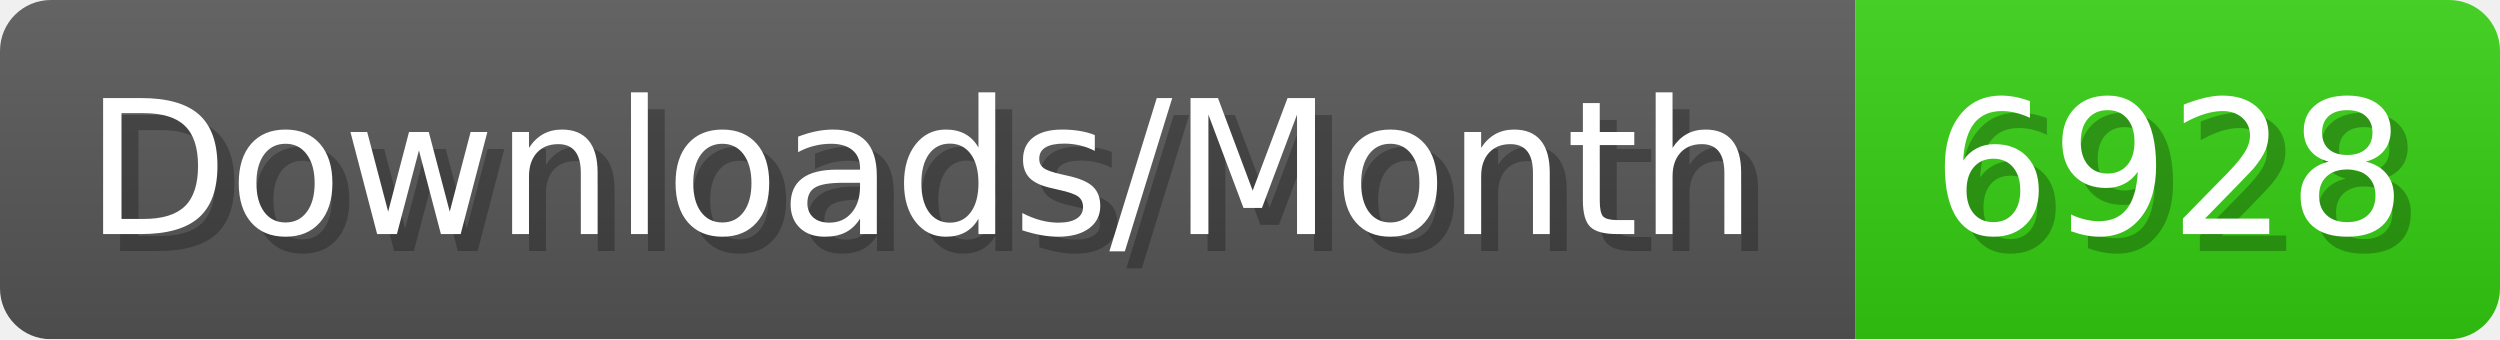
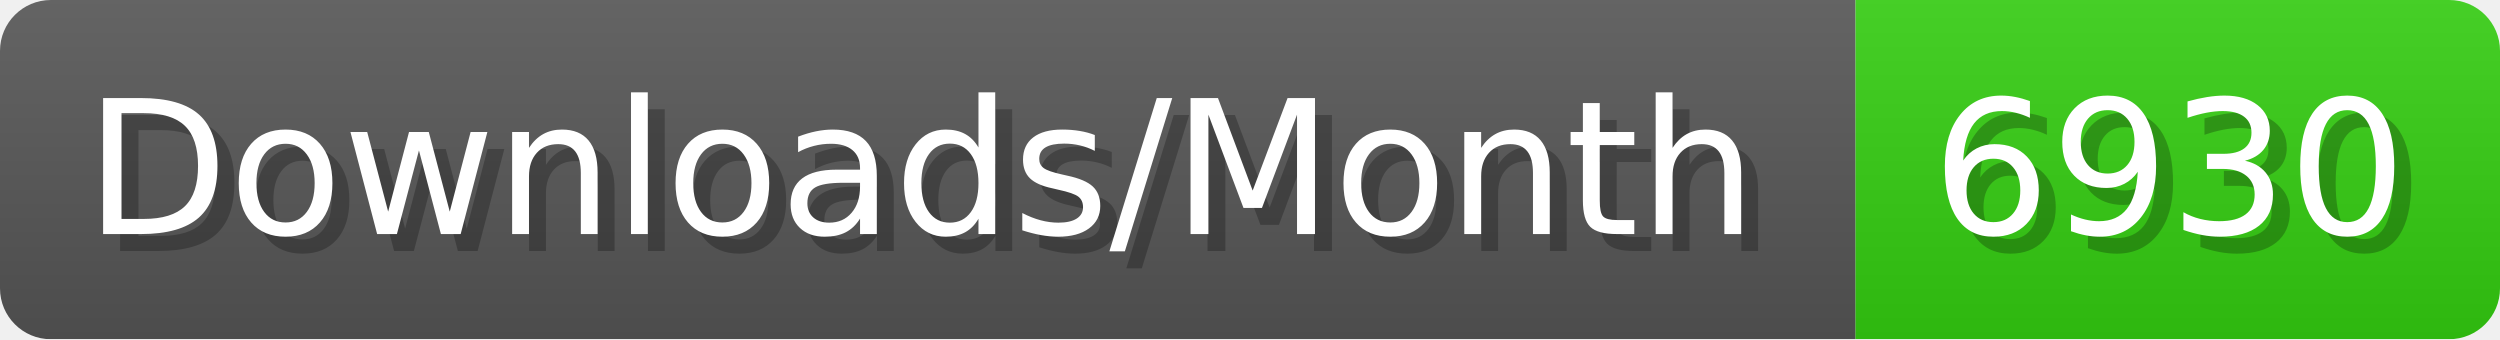
- <svg xmlns="http://www.w3.org/2000/svg" width="147.4" height="20" viewBox="0 0 1474 200" role="img" aria-label="Downloads/Month: 6928">
+ <svg xmlns="http://www.w3.org/2000/svg" width="147.4" height="20" viewBox="0 0 1474 200" role="img" aria-label="Downloads/Month: 6930">
  <linearGradient id="YlXUI" x2="0" y2="100%">
    <stop offset="0" stop-opacity=".1" stop-color="#EEE" />
    <stop offset="1" stop-opacity=".1" />
  </linearGradient>
  <mask id="JHhop">
    <rect width="1474" height="200" rx="30" fill="#FFF" />
  </mask>
  <g mask="url(#JHhop)">
    <rect width="1094" height="200" fill="#555" />
    <rect width="380" height="200" fill="#3C1" x="1094" />
    <rect width="1474" height="200" fill="url(#YlXUI)" />
  </g>
  <g aria-hidden="true" fill="#fff" text-anchor="start" font-family="Verdana,DejaVu Sans,sans-serif" font-size="110">
    <text x="60" y="148" textLength="994" fill="#000" opacity="0.25">Downloads/Month</text>
    <text x="50" y="138" textLength="994">Downloads/Month</text>
-     <text x="1149" y="148" textLength="280" fill="#000" opacity="0.25">6928</text>
-     <text x="1139" y="138" textLength="280">6928</text>
+     <text x="1149" y="148" textLength="280" fill="#000" opacity="0.25">6930</text>
+     <text x="1139" y="138" textLength="280">6930</text>
  </g>
</svg>
